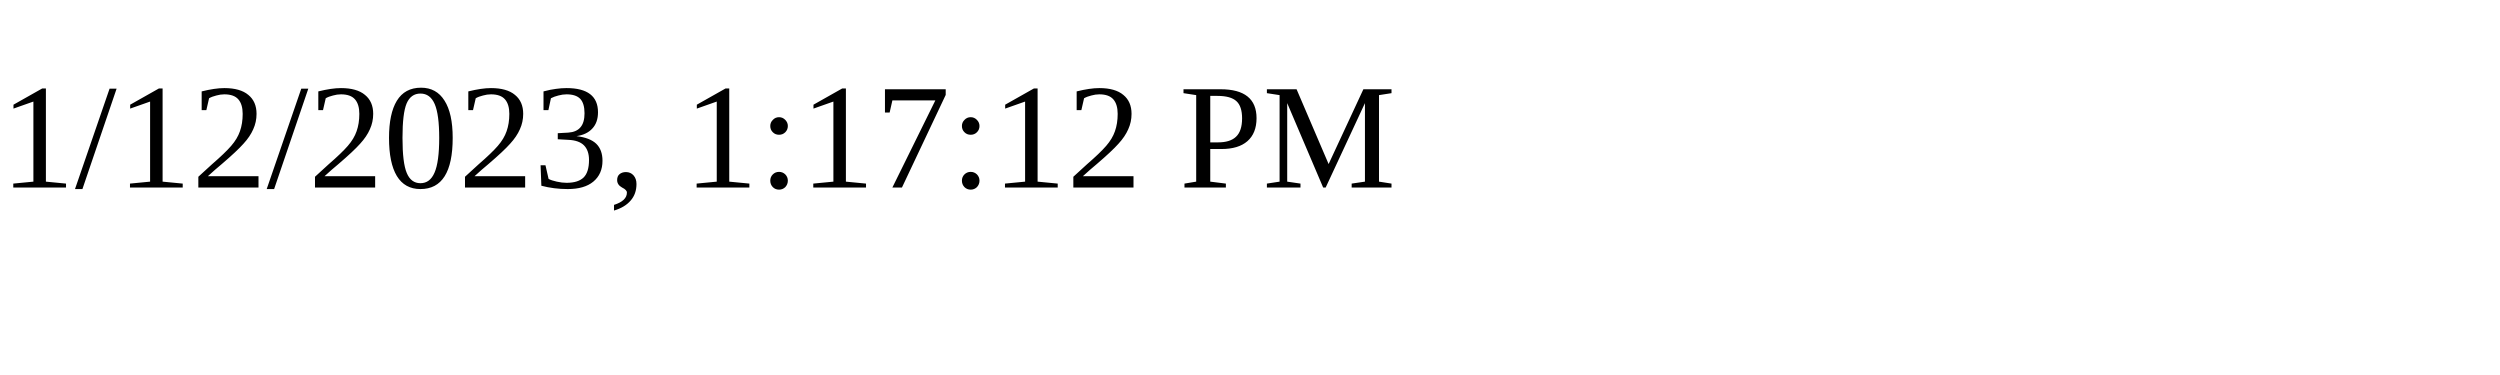
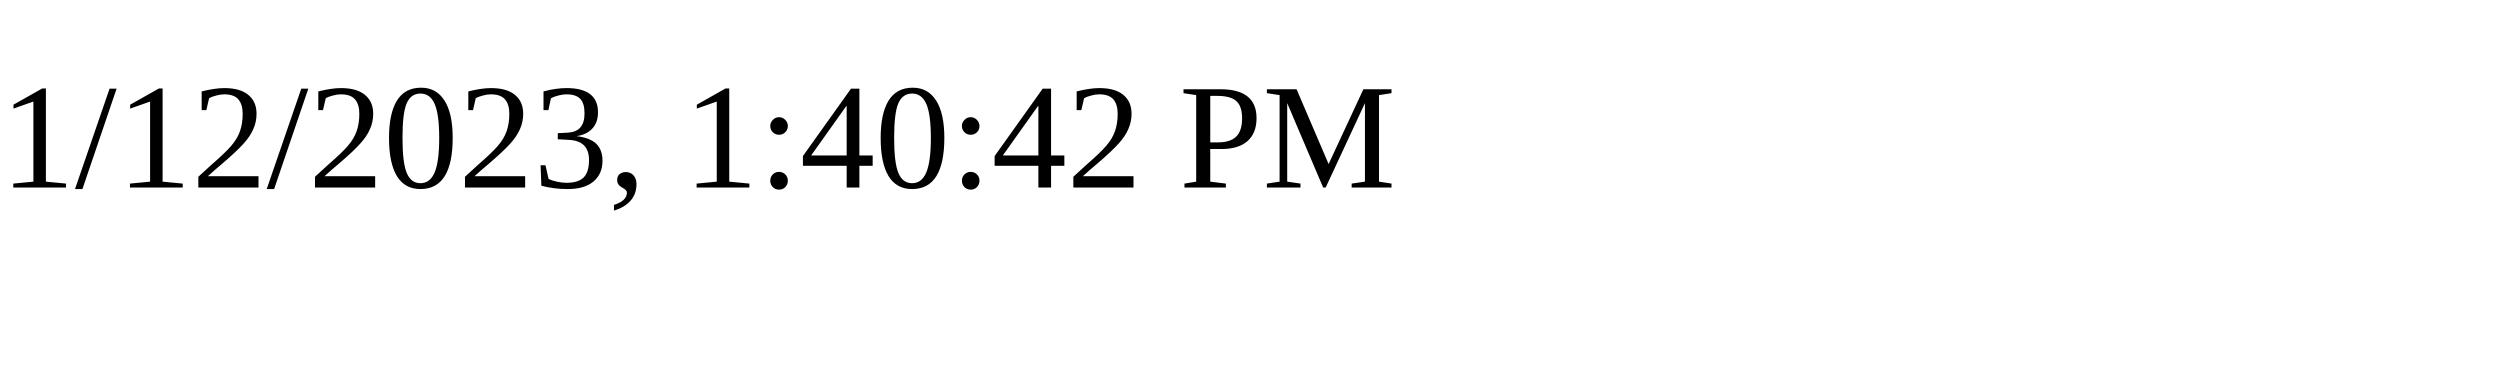
<svg xmlns="http://www.w3.org/2000/svg" height="30" width="200">
-   <text x="0" y="15">1/12/2023, 1:17:12 PM</text>
+   <text x="0" y="15">1/12/2023, 1:40:42 PM</text>
</svg>
